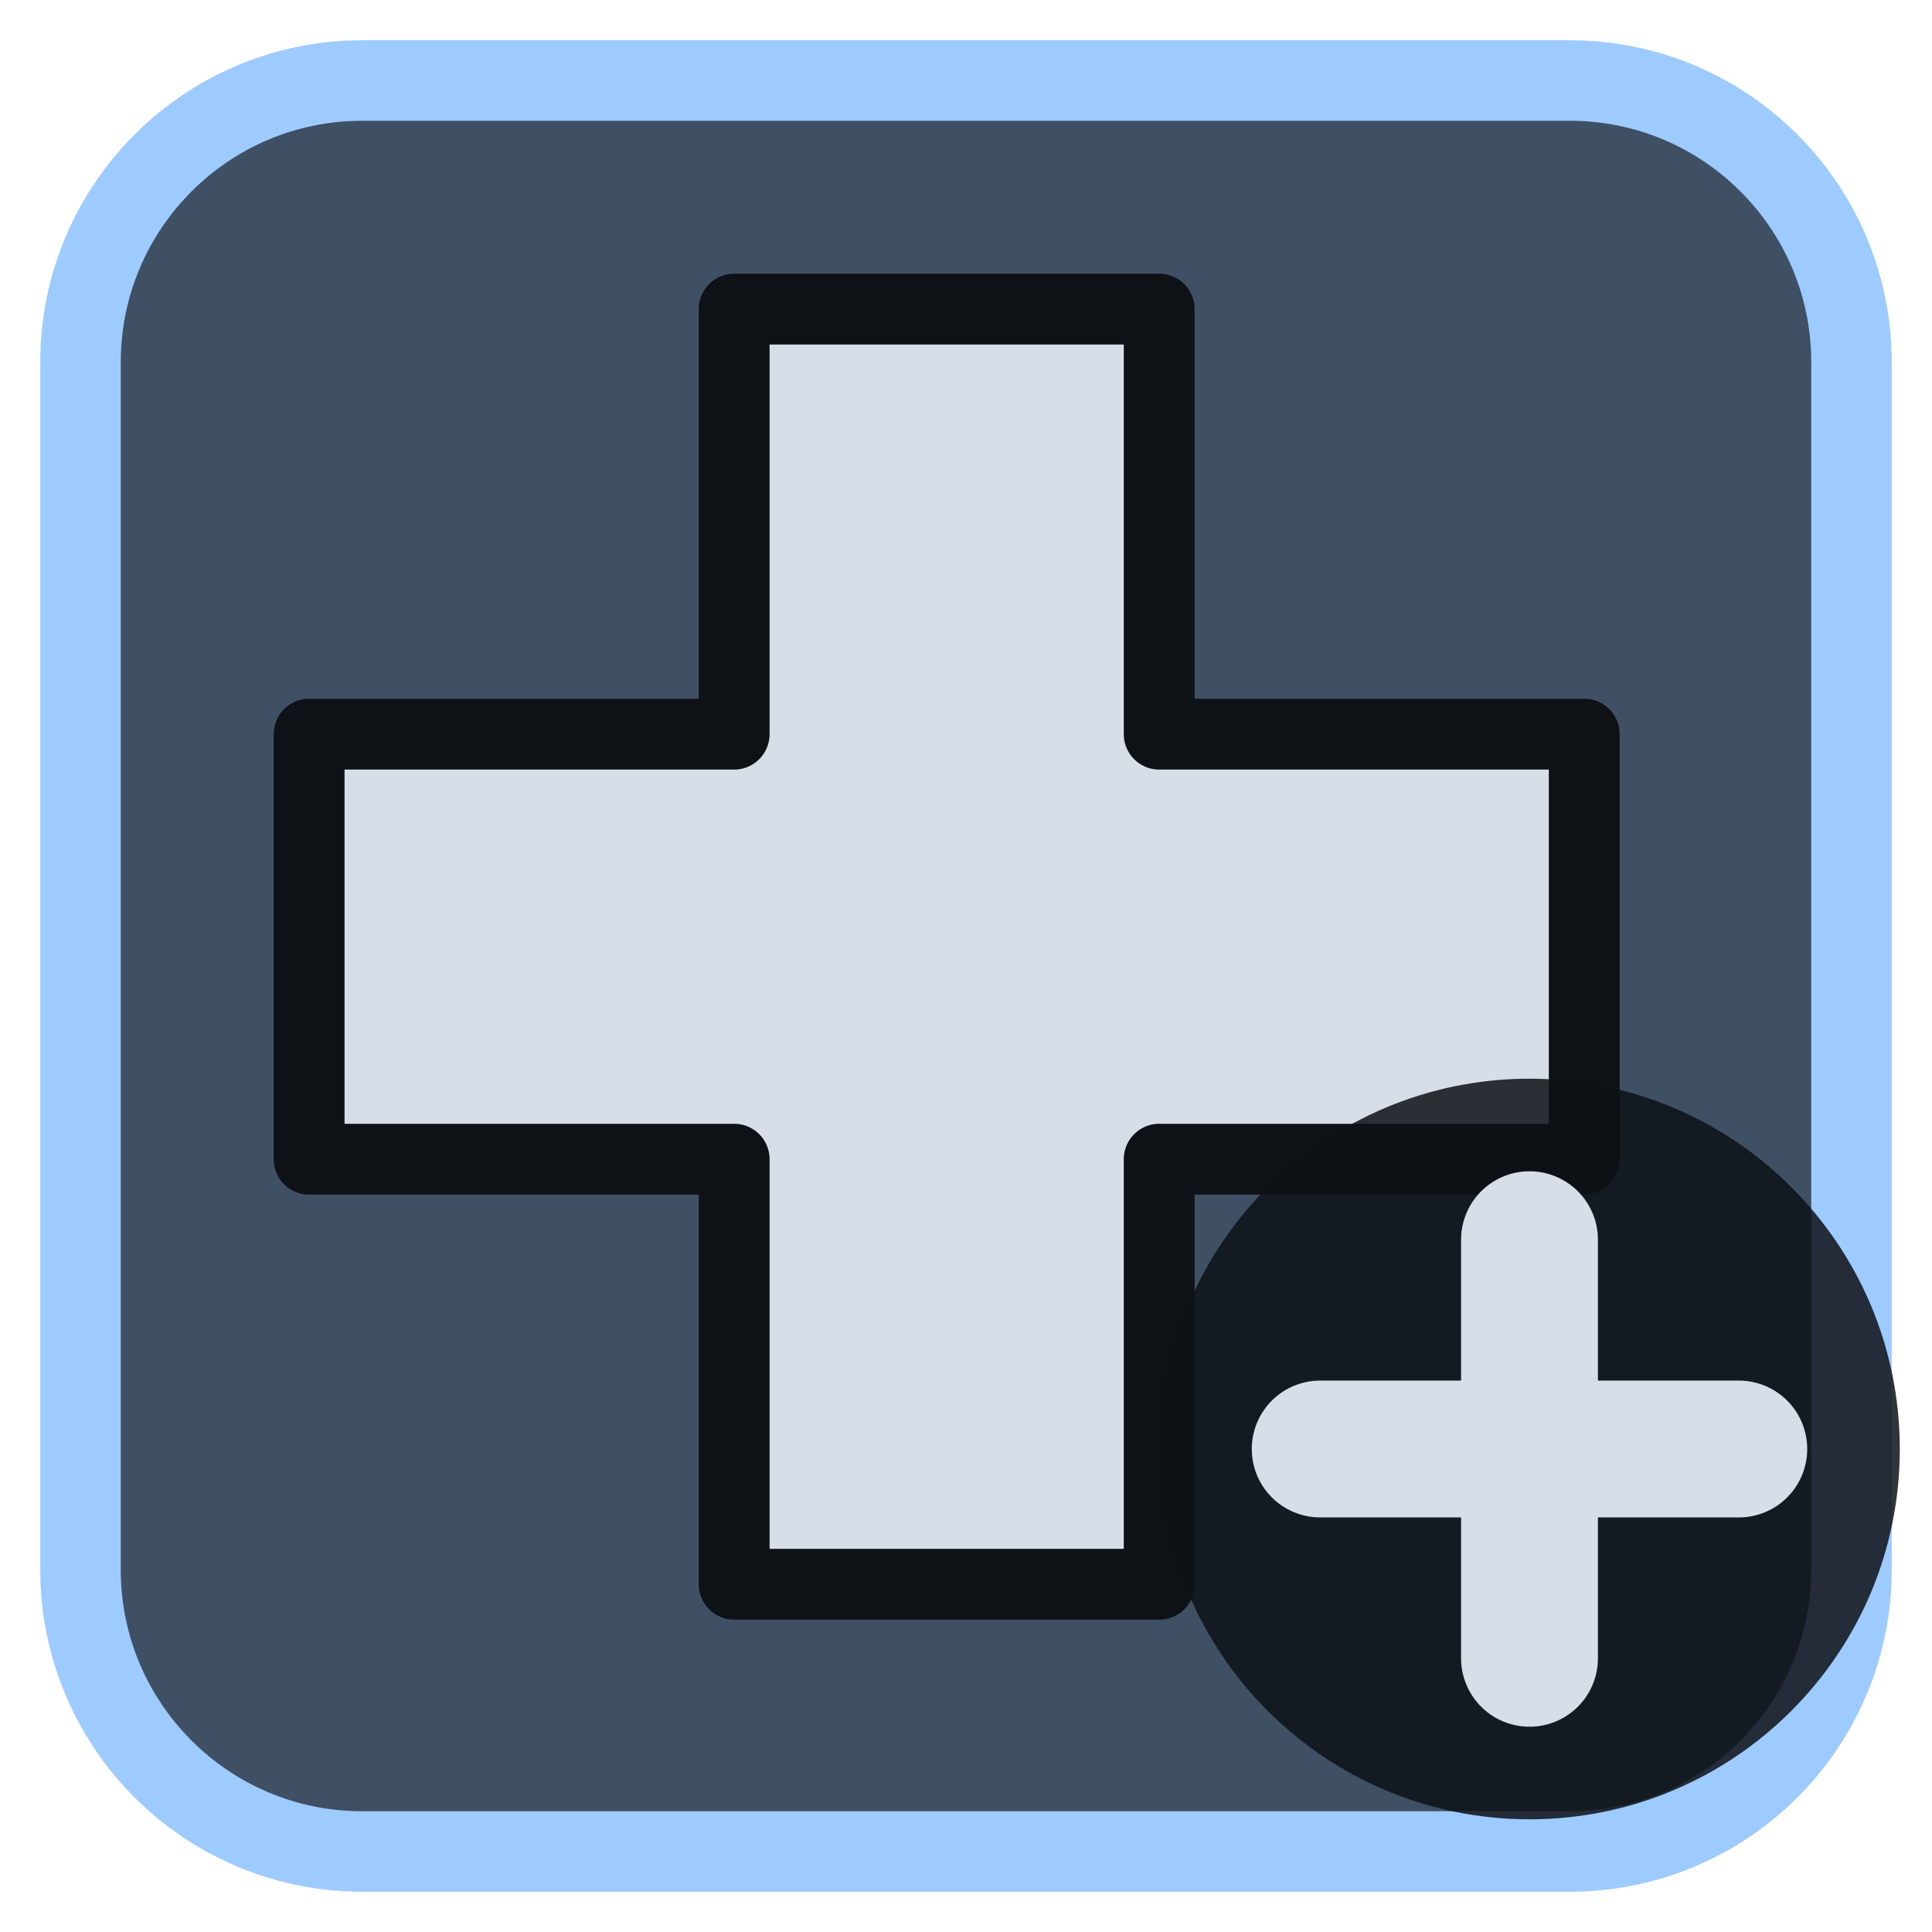
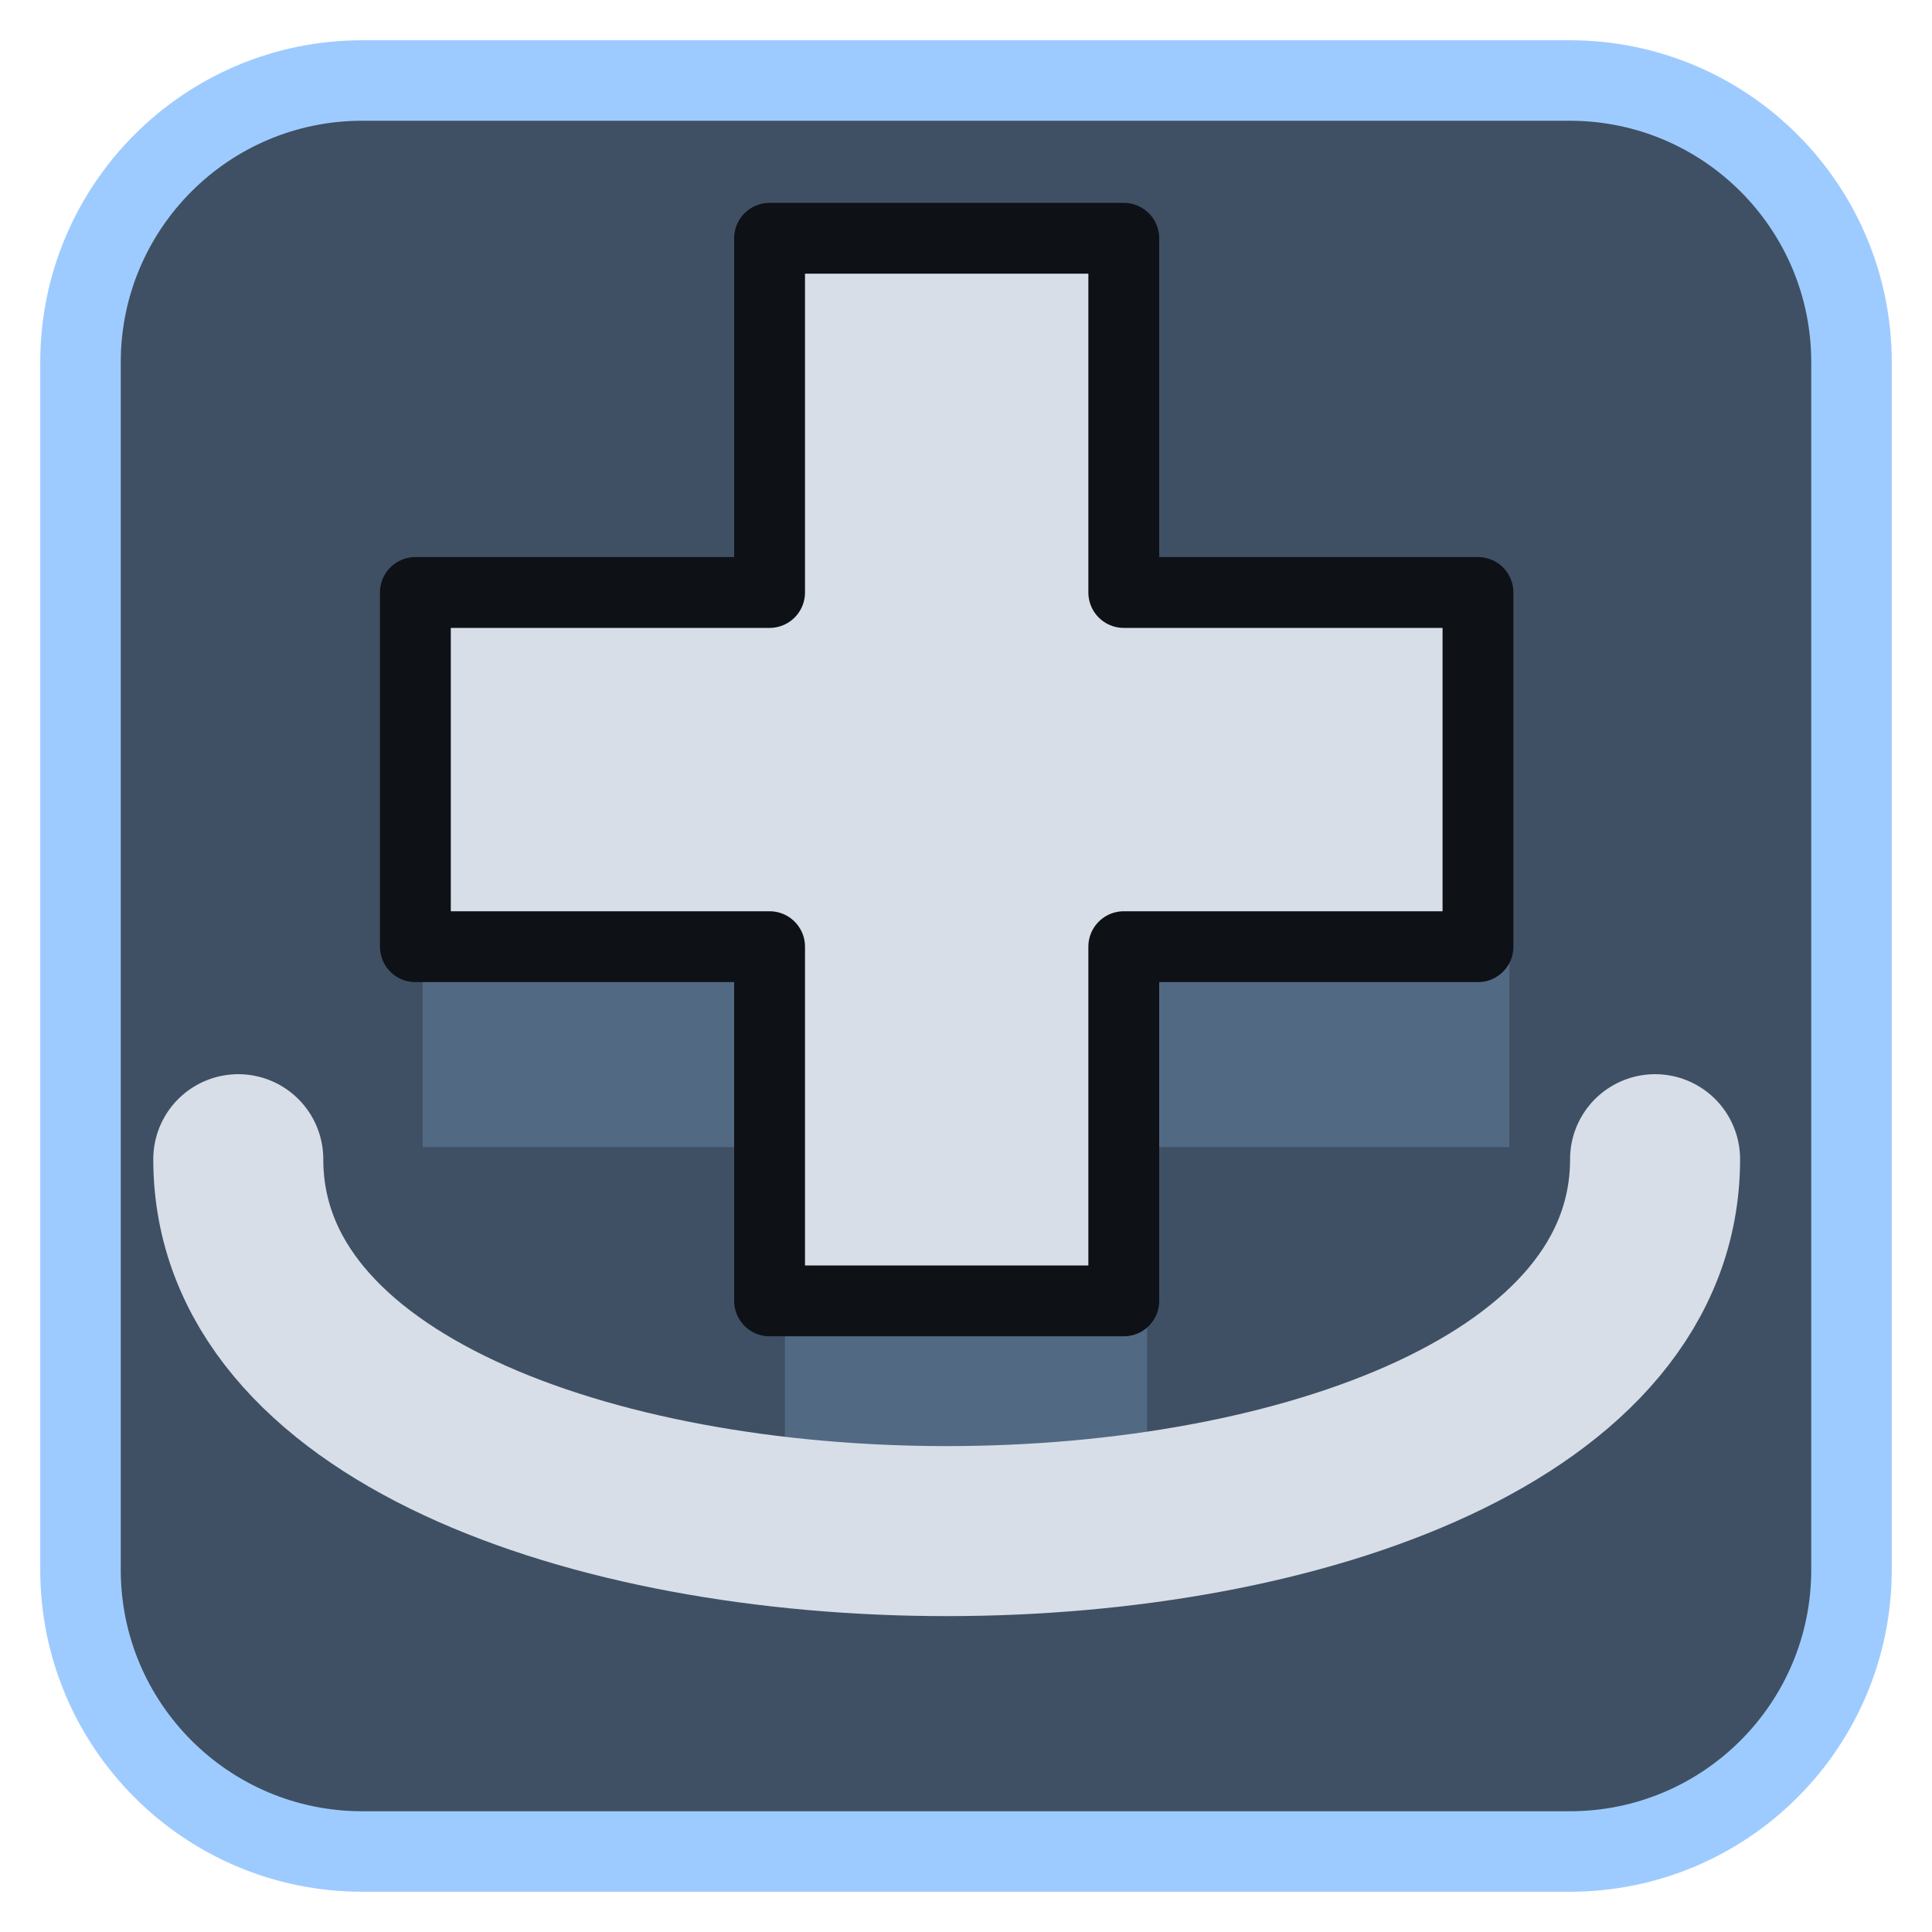
<svg xmlns="http://www.w3.org/2000/svg" viewBox="0 0 24 24" width="24" height="24">
  <rect x="1" y="1" width="22" height="22" rx="3.5" fill="#3f5064" stroke="#9ecbff" stroke-width="1" />
  <g opacity="0.2" transform="translate(3,3) scale(0.75)">
    <path d="M9 3h6v6h6v6h-6v6H9v-6H3V9h6z" fill="#9ecbff" />
  </g>
  <g transform="translate(1.2,1.2) scale(0.88)">
-     <path d="M9 3h6v6h6v6h-6v6H9v-6H3V9h6z" fill="#d7dee8" stroke="#0e1116" stroke-width="1" stroke-linejoin="round" />
+     <path d="M9.500 2H14.500V7H19.500V12H14.500V17H9.500V12H4.500V7H9.500Z" fill="#d7dee8" stroke="#0e1116" stroke-width="1" stroke-linejoin="round" />
+     <path d="M2 15C2 22 22 22 22 15" fill="none" stroke="#d7dee8" stroke-width="2.4" stroke-linecap="round" stroke-linejoin="round" />
  </g>
-   <circle cx="19" cy="18" r="4.6" fill="#0e1116" fill-opacity="0.85" />
-   <path d="M19 15.4V20.6M16.4 18H21.6" fill="none" stroke="#d7dee8" stroke-width="1.7" stroke-linecap="round" stroke-linejoin="round" />
</svg>
